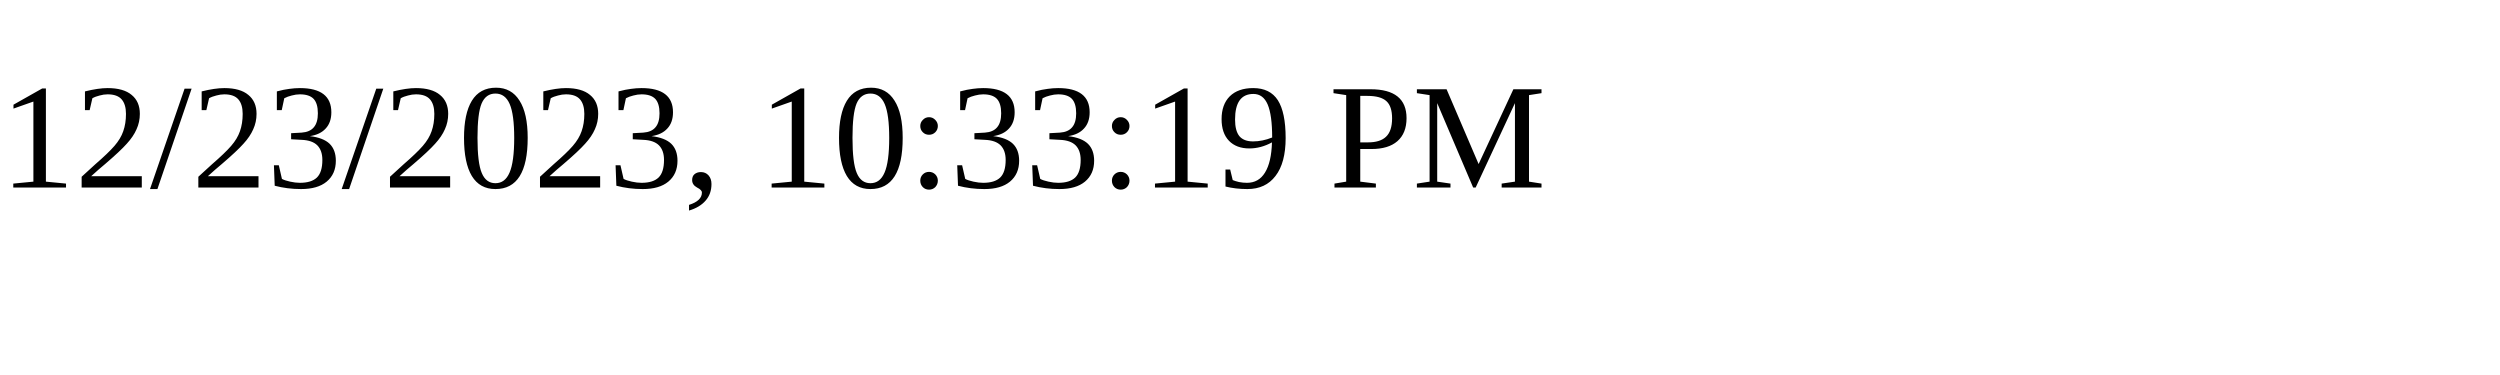
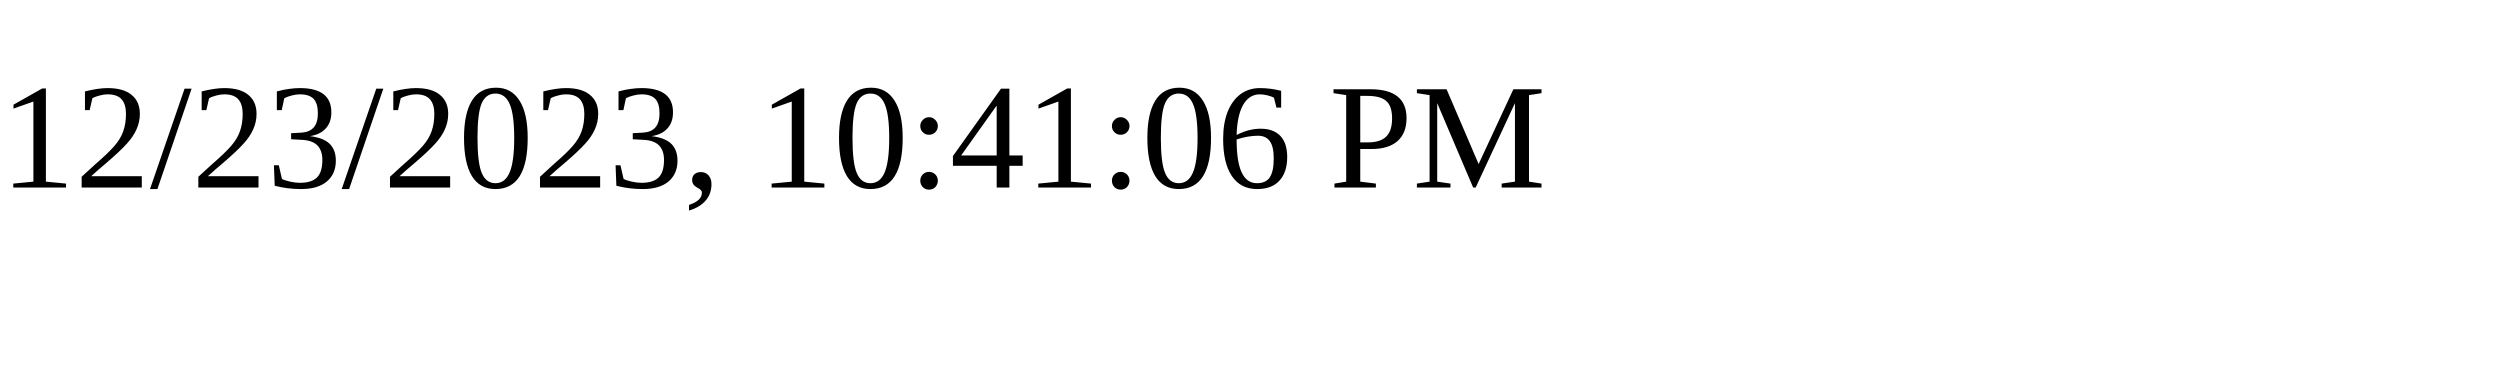
<svg xmlns="http://www.w3.org/2000/svg" height="30" width="200">
-   <text x="0" y="15">12/23/2023, 10:33:19 PM</text>
+   <text x="0" y="15">12/23/2023, 10:41:06 PM</text>
</svg>
